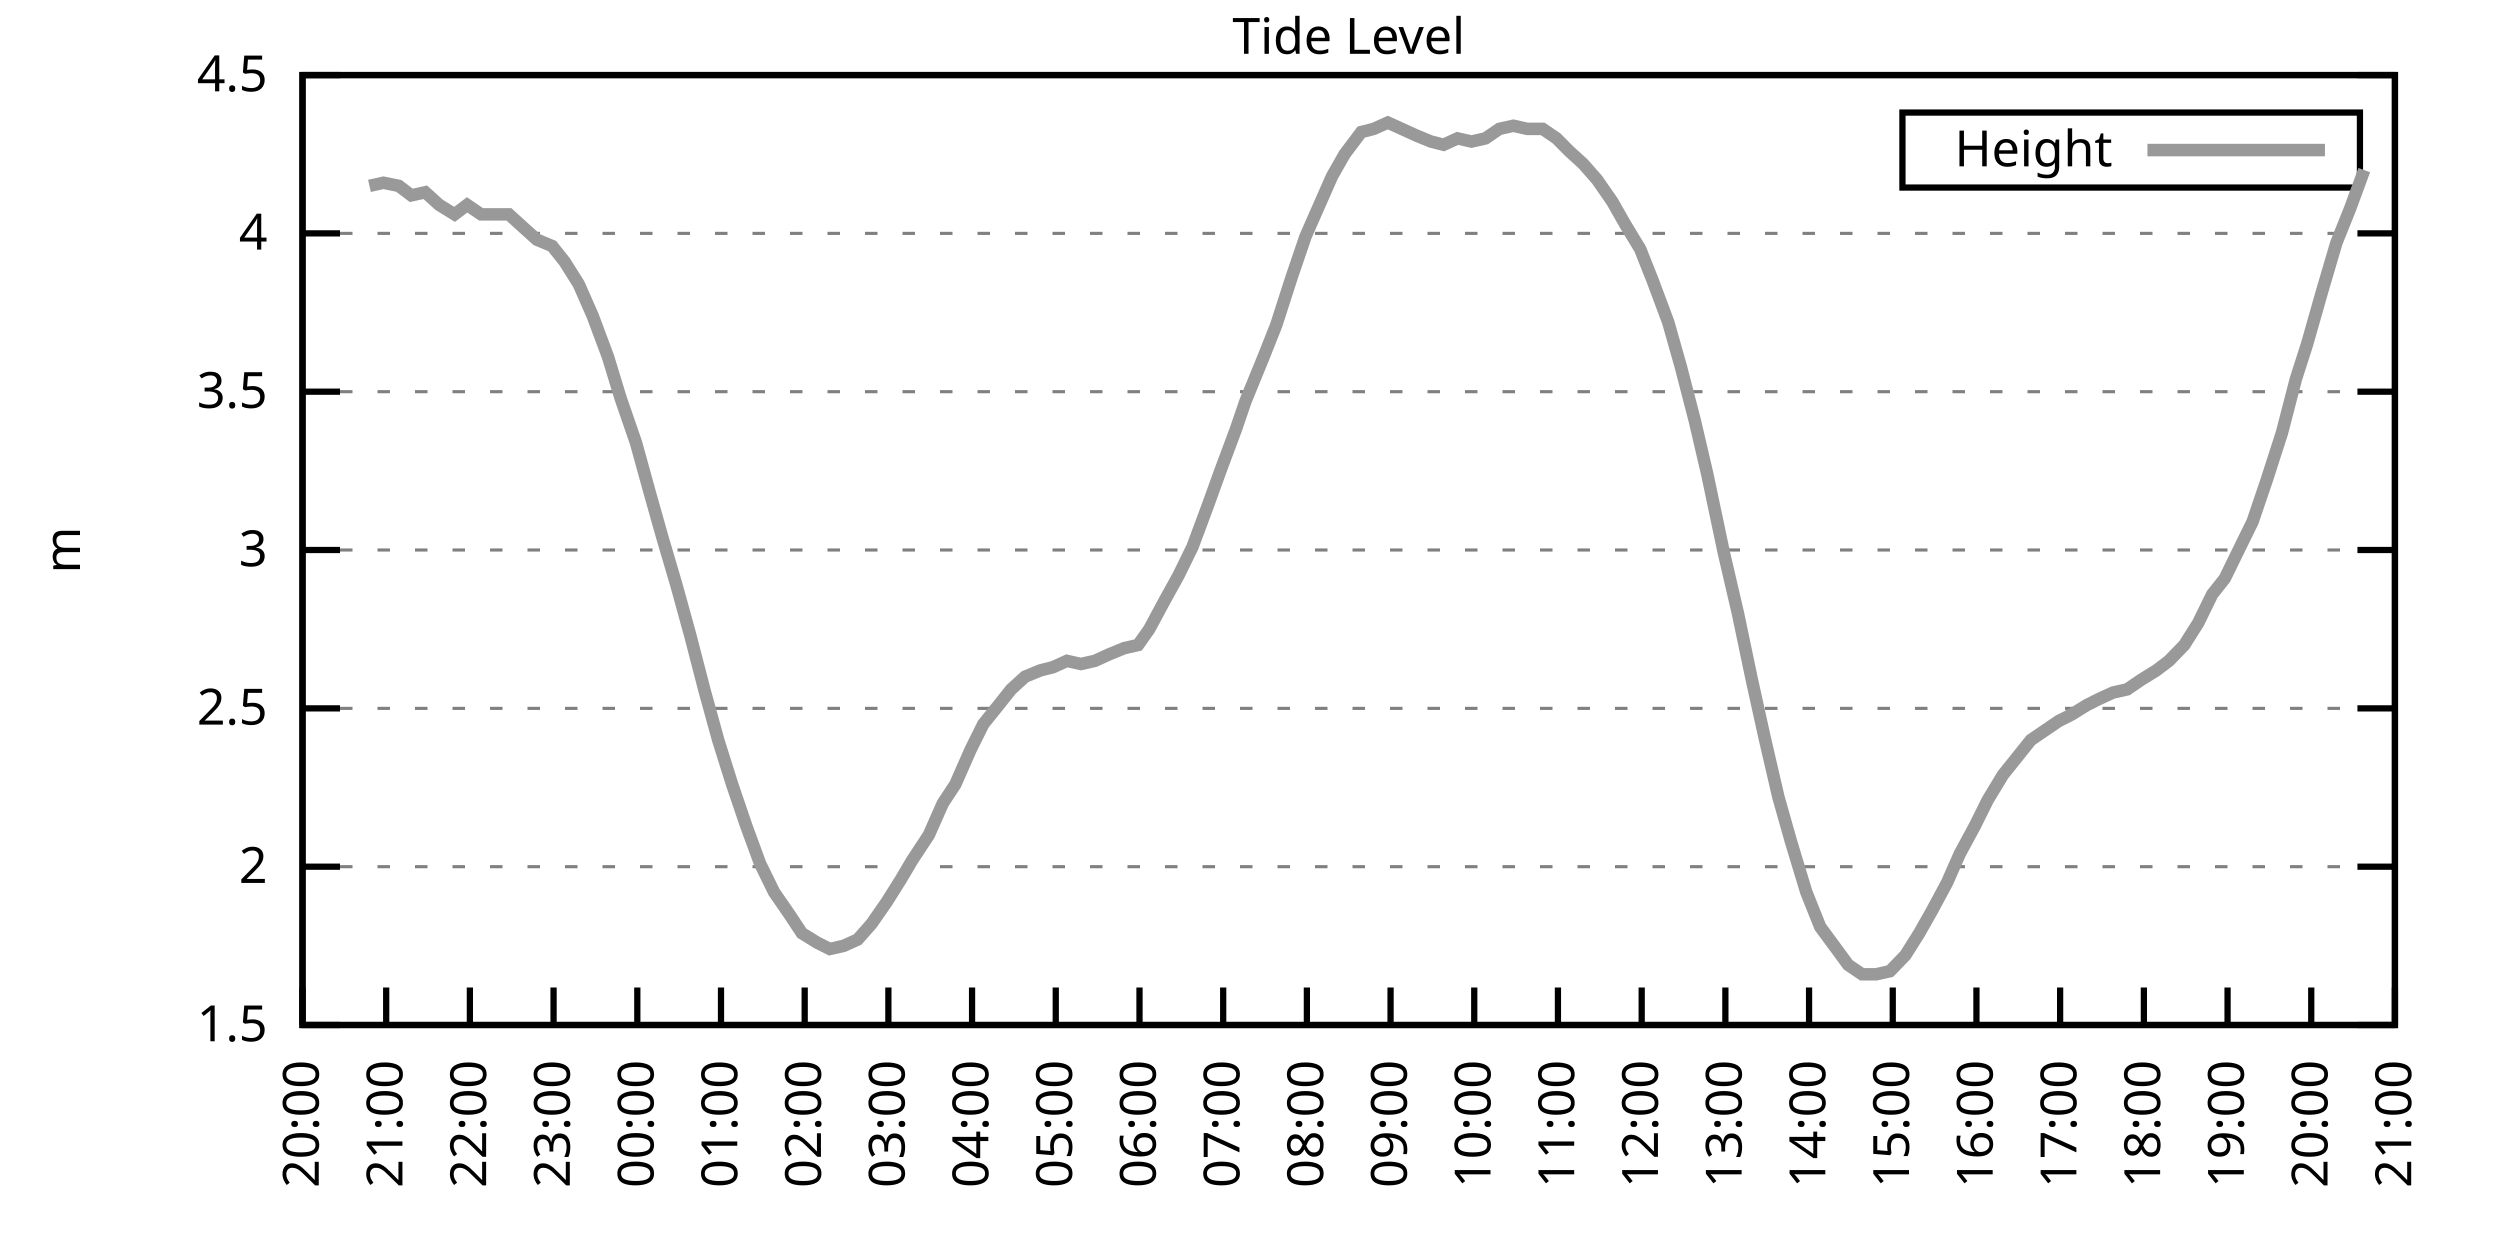
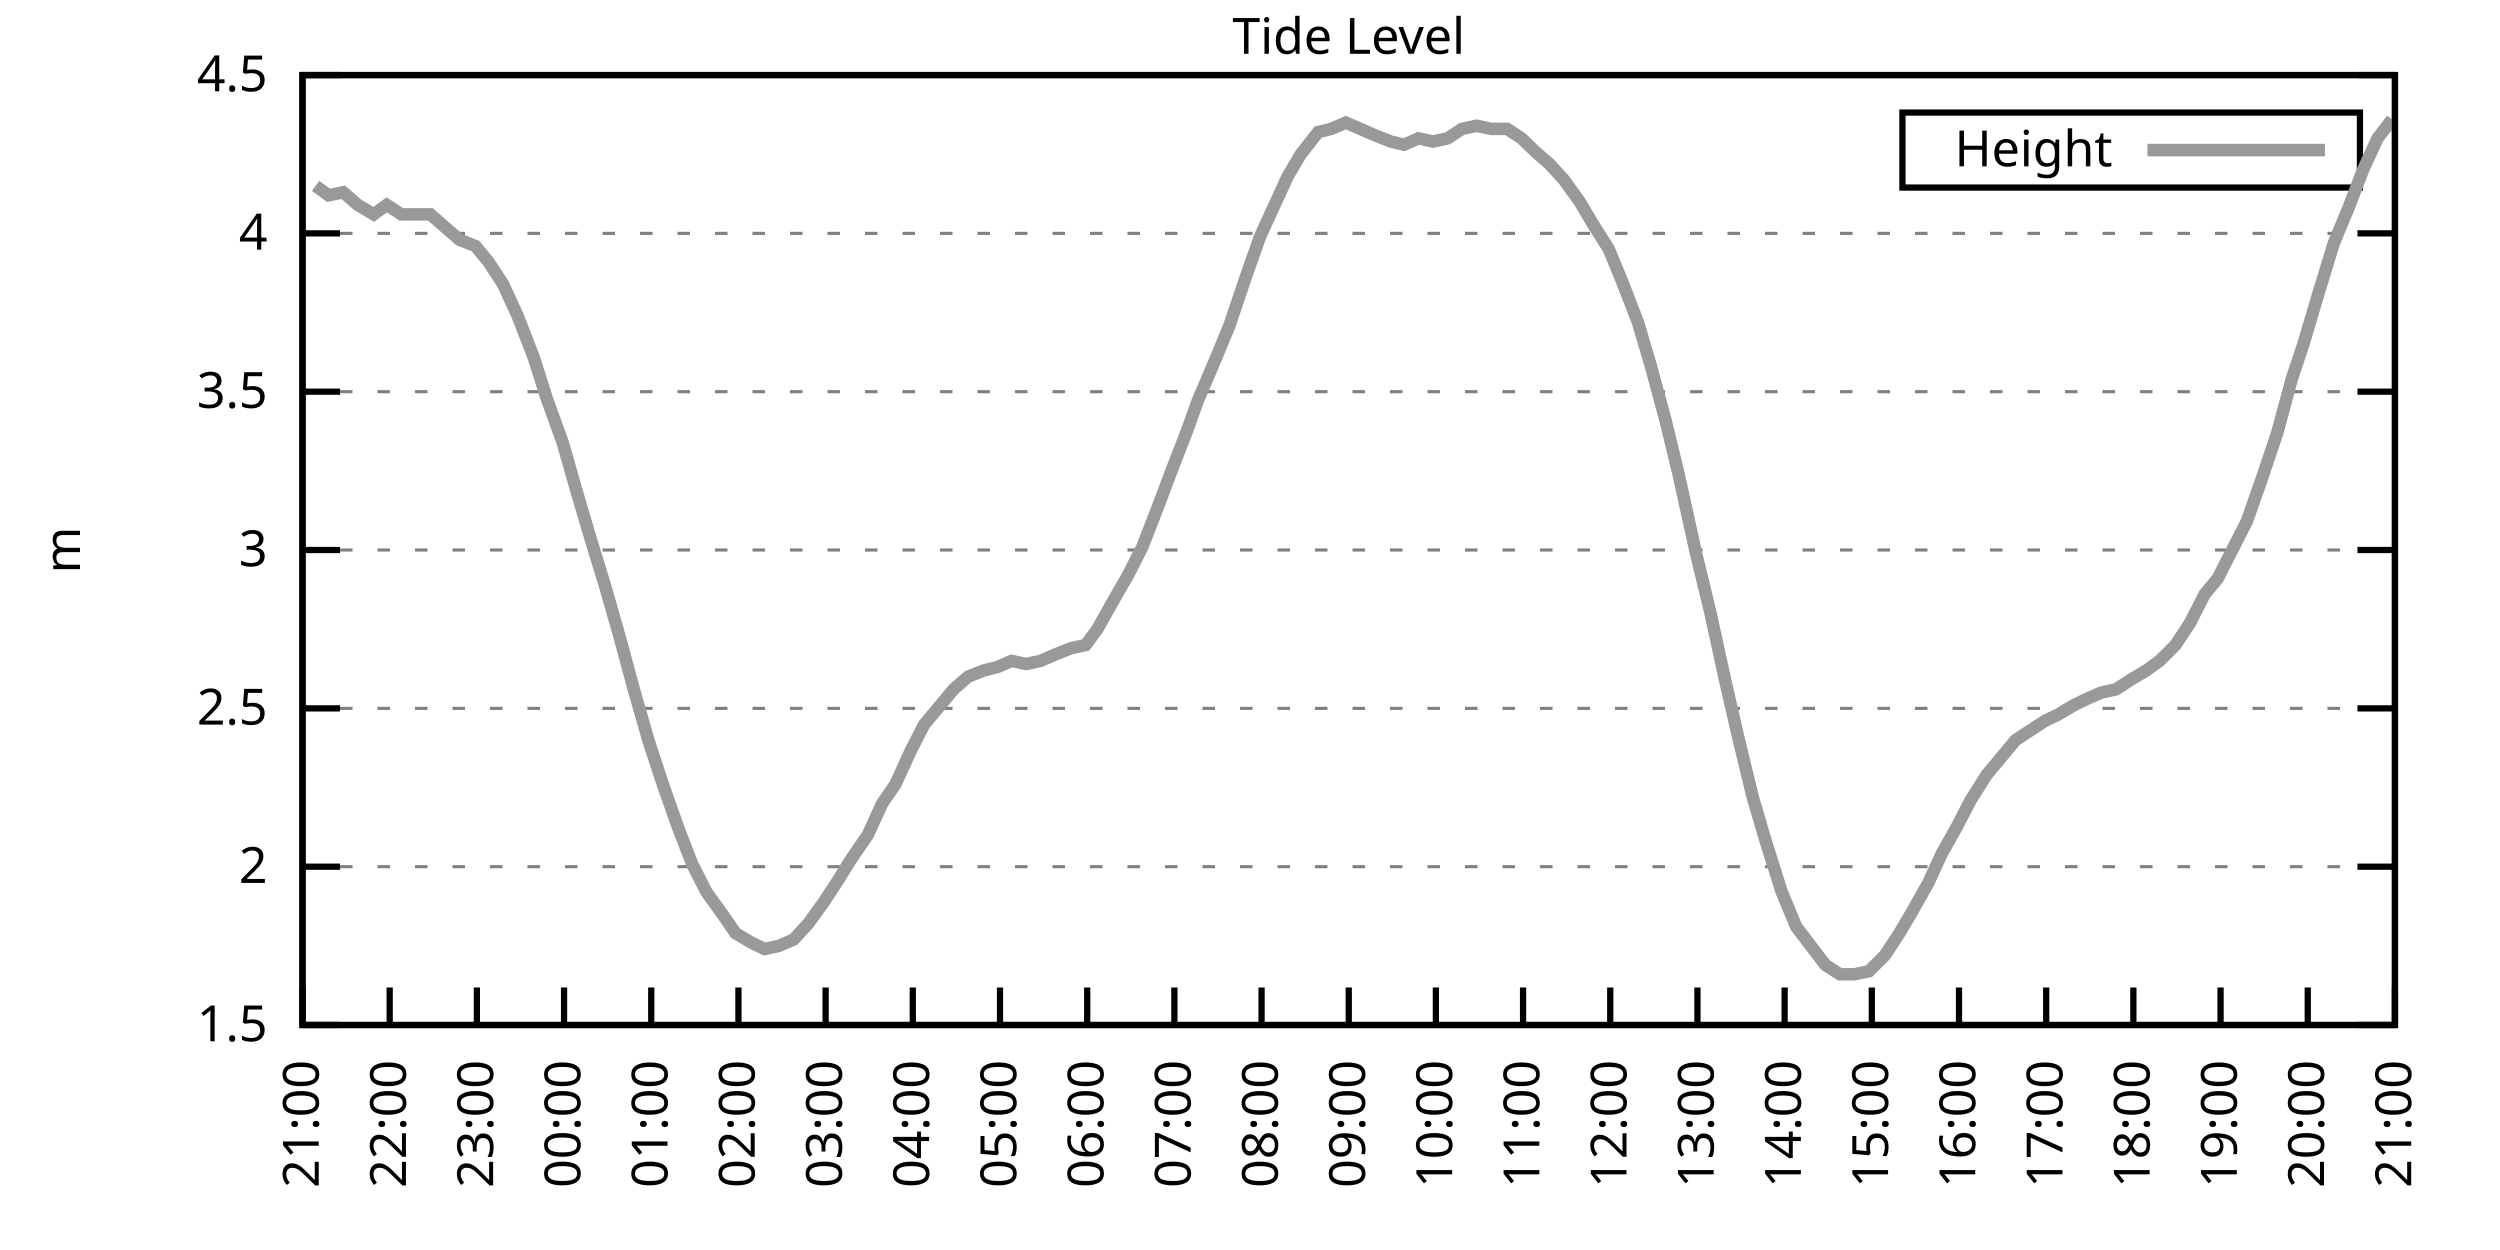
<svg xmlns="http://www.w3.org/2000/svg" xmlns:xlink="http://www.w3.org/1999/xlink" width="400" height="200" viewBox="0 0 400 200">
  <g id="gnuplot_canvas">
    <rect x="0" y="0" width="400" height="200" fill="none" />
    <defs>
      <circle id="gpDot" r="0.5" stroke-width="0.5" stroke="currentColor" />
      <path id="gpPt0" stroke-width="0.333" stroke="currentColor" d="M-1,0 h2 M0,-1 v2" />
      <path id="gpPt1" stroke-width="0.333" stroke="currentColor" d="M-1,-1 L1,1 M1,-1 L-1,1" />
      <path id="gpPt2" stroke-width="0.333" stroke="currentColor" d="M-1,0 L1,0 M0,-1 L0,1 M-1,-1 L1,1 M-1,1 L1,-1" />
      <rect id="gpPt3" stroke-width="0.333" stroke="currentColor" x="-1" y="-1" width="2" height="2" />
      <rect id="gpPt4" stroke-width="0.333" stroke="currentColor" fill="currentColor" x="-1" y="-1" width="2" height="2" />
      <circle id="gpPt5" stroke-width="0.333" stroke="currentColor" cx="0" cy="0" r="1" />
      <use xlink:href="#gpPt5" id="gpPt6" fill="currentColor" stroke="none" />
      <path id="gpPt7" stroke-width="0.333" stroke="currentColor" d="M0,-1.33 L-1.33,0.67 L1.33,0.67 z" />
      <use xlink:href="#gpPt7" id="gpPt8" fill="currentColor" stroke="none" />
      <use xlink:href="#gpPt7" id="gpPt9" stroke="currentColor" transform="rotate(180)" />
      <use xlink:href="#gpPt9" id="gpPt10" fill="currentColor" stroke="none" />
      <use xlink:href="#gpPt3" id="gpPt11" stroke="currentColor" transform="rotate(45)" />
      <use xlink:href="#gpPt11" id="gpPt12" fill="currentColor" stroke="none" />
      <path id="gpPt13" stroke-width="0.333" stroke="currentColor" d="M0,1.330 L1.265,0.411 L0.782,-1.067 L-0.782,-1.076 L-1.265,0.411 z" />
      <use xlink:href="#gpPt13" id="gpPt14" fill="currentColor" stroke="none" />
      <filter id="textbox" filterUnits="objectBoundingBox" x="0" y="0" height="1" width="1">
        <feFlood flood-color="white" flood-opacity="1" result="bgnd" />
        <feComposite in="SourceGraphic" in2="bgnd" operator="atop" />
      </filter>
      <filter id="greybox" filterUnits="objectBoundingBox" x="0" y="0" height="1" width="1">
        <feFlood flood-color="lightgrey" flood-opacity="1" result="grey" />
        <feComposite in="SourceGraphic" in2="grey" operator="atop" />
      </filter>
    </defs>
    <g fill="none" color="white" stroke="currentColor" stroke-width="1.00" stroke-linecap="butt" stroke-linejoin="miter">
</g>
    <g fill="none" color="black" stroke="currentColor" stroke-width="1.00" stroke-linecap="butt" stroke-linejoin="miter">
      <g stroke="none" shape-rendering="crispEdges">
        <polygon fill="rgb(255, 255, 255)" points="48.40,164.00 383.18,164.00 383.18,12.02 48.40,12.02 " />
      </g>
    </g>
    <g fill="none" color="black" stroke="currentColor" stroke-width="1.00" stroke-linecap="butt" stroke-linejoin="miter">
</g>
    <g fill="none" color="black" stroke="black" stroke-width="0.50" stroke-linecap="butt" stroke-linejoin="miter">
</g>
    <g fill="none" color="gray" stroke="currentColor" stroke-width="0.50" stroke-linecap="butt" stroke-linejoin="miter">
      <path stroke="gray" stroke-dasharray="2,4" class="gridline" d="M48.40,164.00 L383.19,164.00  " />
    </g>
    <g fill="none" color="gray" stroke="gray" stroke-width="1.00" stroke-linecap="butt" stroke-linejoin="miter">
</g>
    <g fill="none" color="black" stroke="currentColor" stroke-width="1.00" stroke-linecap="butt" stroke-linejoin="miter">
      <path stroke="black" d="M48.40,164.00 L54.40,164.00 M383.19,164.00 L377.19,164.00  " />
      <g transform="translate(42.80,166.60)" stroke="none" fill="black" font-family="Sans" font-size="8.00" text-anchor="end">
        <text>
          <tspan font-family="Sans"> 1.5</tspan>
        </text>
      </g>
    </g>
    <g fill="none" color="black" stroke="currentColor" stroke-width="1.00" stroke-linecap="butt" stroke-linejoin="miter">
</g>
    <g fill="none" color="black" stroke="black" stroke-width="0.50" stroke-linecap="butt" stroke-linejoin="miter">
</g>
    <g fill="none" color="gray" stroke="currentColor" stroke-width="0.50" stroke-linecap="butt" stroke-linejoin="miter">
      <path stroke="gray" stroke-dasharray="2,4" class="gridline" d="M48.40,138.67 L383.19,138.67  " />
    </g>
    <g fill="none" color="gray" stroke="gray" stroke-width="1.00" stroke-linecap="butt" stroke-linejoin="miter">
</g>
    <g fill="none" color="black" stroke="currentColor" stroke-width="1.00" stroke-linecap="butt" stroke-linejoin="miter">
      <path stroke="black" d="M48.40,138.67 L54.40,138.67 M383.19,138.67 L377.19,138.67  " />
      <g transform="translate(42.80,141.27)" stroke="none" fill="black" font-family="Sans" font-size="8.00" text-anchor="end">
        <text>
          <tspan font-family="Sans"> 2</tspan>
        </text>
      </g>
    </g>
    <g fill="none" color="black" stroke="currentColor" stroke-width="1.00" stroke-linecap="butt" stroke-linejoin="miter">
</g>
    <g fill="none" color="black" stroke="black" stroke-width="0.50" stroke-linecap="butt" stroke-linejoin="miter">
</g>
    <g fill="none" color="gray" stroke="currentColor" stroke-width="0.50" stroke-linecap="butt" stroke-linejoin="miter">
      <path stroke="gray" stroke-dasharray="2,4" class="gridline" d="M48.40,113.34 L383.19,113.34  " />
    </g>
    <g fill="none" color="gray" stroke="gray" stroke-width="1.00" stroke-linecap="butt" stroke-linejoin="miter">
</g>
    <g fill="none" color="black" stroke="currentColor" stroke-width="1.00" stroke-linecap="butt" stroke-linejoin="miter">
      <path stroke="black" d="M48.40,113.34 L54.40,113.34 M383.19,113.34 L377.19,113.34  " />
      <g transform="translate(42.80,115.94)" stroke="none" fill="black" font-family="Sans" font-size="8.00" text-anchor="end">
        <text>
          <tspan font-family="Sans"> 2.5</tspan>
        </text>
      </g>
    </g>
    <g fill="none" color="black" stroke="currentColor" stroke-width="1.00" stroke-linecap="butt" stroke-linejoin="miter">
</g>
    <g fill="none" color="black" stroke="black" stroke-width="0.50" stroke-linecap="butt" stroke-linejoin="miter">
</g>
    <g fill="none" color="gray" stroke="currentColor" stroke-width="0.50" stroke-linecap="butt" stroke-linejoin="miter">
      <path stroke="gray" stroke-dasharray="2,4" class="gridline" d="M48.40,88.00 L383.19,88.00  " />
    </g>
    <g fill="none" color="gray" stroke="gray" stroke-width="1.00" stroke-linecap="butt" stroke-linejoin="miter">
</g>
    <g fill="none" color="black" stroke="currentColor" stroke-width="1.00" stroke-linecap="butt" stroke-linejoin="miter">
      <path stroke="black" d="M48.40,88.00 L54.40,88.00 M383.19,88.00 L377.19,88.00  " />
      <g transform="translate(42.80,90.60)" stroke="none" fill="black" font-family="Sans" font-size="8.00" text-anchor="end">
        <text>
          <tspan font-family="Sans"> 3</tspan>
        </text>
      </g>
    </g>
    <g fill="none" color="black" stroke="currentColor" stroke-width="1.00" stroke-linecap="butt" stroke-linejoin="miter">
</g>
    <g fill="none" color="black" stroke="black" stroke-width="0.50" stroke-linecap="butt" stroke-linejoin="miter">
</g>
    <g fill="none" color="gray" stroke="currentColor" stroke-width="0.50" stroke-linecap="butt" stroke-linejoin="miter">
      <path stroke="gray" stroke-dasharray="2,4" class="gridline" d="M48.40,62.67 L383.19,62.67  " />
    </g>
    <g fill="none" color="gray" stroke="gray" stroke-width="1.00" stroke-linecap="butt" stroke-linejoin="miter">
</g>
    <g fill="none" color="black" stroke="currentColor" stroke-width="1.00" stroke-linecap="butt" stroke-linejoin="miter">
      <path stroke="black" d="M48.40,62.67 L54.40,62.67 M383.19,62.67 L377.19,62.67  " />
      <g transform="translate(42.80,65.27)" stroke="none" fill="black" font-family="Sans" font-size="8.00" text-anchor="end">
        <text>
          <tspan font-family="Sans"> 3.5</tspan>
        </text>
      </g>
    </g>
    <g fill="none" color="black" stroke="currentColor" stroke-width="1.00" stroke-linecap="butt" stroke-linejoin="miter">
</g>
    <g fill="none" color="black" stroke="black" stroke-width="0.50" stroke-linecap="butt" stroke-linejoin="miter">
</g>
    <g fill="none" color="gray" stroke="currentColor" stroke-width="0.50" stroke-linecap="butt" stroke-linejoin="miter">
      <path stroke="gray" stroke-dasharray="2,4" class="gridline" d="M48.40,37.34 L383.19,37.34  " />
    </g>
    <g fill="none" color="gray" stroke="gray" stroke-width="1.00" stroke-linecap="butt" stroke-linejoin="miter">
</g>
    <g fill="none" color="black" stroke="currentColor" stroke-width="1.00" stroke-linecap="butt" stroke-linejoin="miter">
      <path stroke="black" d="M48.40,37.34 L54.40,37.34 M383.19,37.34 L377.19,37.34  " />
      <g transform="translate(42.80,39.94)" stroke="none" fill="black" font-family="Sans" font-size="8.00" text-anchor="end">
        <text>
          <tspan font-family="Sans"> 4</tspan>
        </text>
      </g>
    </g>
    <g fill="none" color="black" stroke="currentColor" stroke-width="1.00" stroke-linecap="butt" stroke-linejoin="miter">
</g>
    <g fill="none" color="black" stroke="black" stroke-width="0.50" stroke-linecap="butt" stroke-linejoin="miter">
</g>
    <g fill="none" color="gray" stroke="currentColor" stroke-width="0.50" stroke-linecap="butt" stroke-linejoin="miter">
      <path stroke="gray" stroke-dasharray="2,4" class="gridline" d="M48.40,12.01 L383.19,12.01  " />
    </g>
    <g fill="none" color="gray" stroke="gray" stroke-width="1.00" stroke-linecap="butt" stroke-linejoin="miter">
</g>
    <g fill="none" color="black" stroke="currentColor" stroke-width="1.00" stroke-linecap="butt" stroke-linejoin="miter">
      <path stroke="black" d="M48.40,12.01 L54.40,12.01 M383.19,12.01 L377.19,12.01  " />
      <g transform="translate(42.80,14.61)" stroke="none" fill="black" font-family="Sans" font-size="8.00" text-anchor="end">
        <text>
          <tspan font-family="Sans"> 4.5</tspan>
        </text>
      </g>
    </g>
    <g fill="none" color="black" stroke="currentColor" stroke-width="1.00" stroke-linecap="butt" stroke-linejoin="miter">
      <path stroke="black" d="M48.40,164.00 L48.40,158.00  " />
      <g transform="translate(51.00,169.60) rotate(270.00)" stroke="none" fill="black" font-family="Sans" font-size="8.00" text-anchor="end">
        <text>
-           <tspan font-family="Sans">20:00</tspan>
-         </text>
-       </g>
-     </g>
-     <g fill="none" color="black" stroke="currentColor" stroke-width="1.00" stroke-linecap="butt" stroke-linejoin="miter">
-       <path stroke="black" d="M61.79,164.00 L61.79,158.00  " />
-       <g transform="translate(64.39,169.60) rotate(270.00)" stroke="none" fill="black" font-family="Sans" font-size="8.00" text-anchor="end">
-         <text>
          <tspan font-family="Sans">21:00</tspan>
        </text>
      </g>
    </g>
    <g fill="none" color="black" stroke="currentColor" stroke-width="1.00" stroke-linecap="butt" stroke-linejoin="miter">
-       <path stroke="black" d="M75.18,164.00 L75.18,158.00  " />
-       <g transform="translate(77.78,169.60) rotate(270.00)" stroke="none" fill="black" font-family="Sans" font-size="8.00" text-anchor="end">
+       <path stroke="black" d="M62.35,164.00 L62.35,158.00  " />
+       <g transform="translate(64.95,169.60) rotate(270.00)" stroke="none" fill="black" font-family="Sans" font-size="8.00" text-anchor="end">
        <text>
          <tspan font-family="Sans">22:00</tspan>
        </text>
      </g>
    </g>
    <g fill="none" color="black" stroke="currentColor" stroke-width="1.00" stroke-linecap="butt" stroke-linejoin="miter">
-       <path stroke="black" d="M88.57,164.00 L88.57,158.00  " />
-       <g transform="translate(91.17,169.60) rotate(270.00)" stroke="none" fill="black" font-family="Sans" font-size="8.00" text-anchor="end">
+       <path stroke="black" d="M76.30,164.00 L76.30,158.00  " />
+       <g transform="translate(78.90,169.60) rotate(270.00)" stroke="none" fill="black" font-family="Sans" font-size="8.00" text-anchor="end">
        <text>
          <tspan font-family="Sans">23:00</tspan>
        </text>
      </g>
    </g>
    <g fill="none" color="black" stroke="currentColor" stroke-width="1.00" stroke-linecap="butt" stroke-linejoin="miter">
-       <path stroke="black" d="M101.97,164.00 L101.97,158.00  " />
-       <g transform="translate(104.57,169.60) rotate(270.00)" stroke="none" fill="black" font-family="Sans" font-size="8.00" text-anchor="end">
+       <path stroke="black" d="M90.25,164.00 L90.25,158.00  " />
+       <g transform="translate(92.85,169.60) rotate(270.00)" stroke="none" fill="black" font-family="Sans" font-size="8.00" text-anchor="end">
        <text>
          <tspan font-family="Sans">00:00</tspan>
        </text>
      </g>
    </g>
    <g fill="none" color="black" stroke="currentColor" stroke-width="1.00" stroke-linecap="butt" stroke-linejoin="miter">
-       <path stroke="black" d="M115.36,164.00 L115.36,158.00  " />
-       <g transform="translate(117.96,169.60) rotate(270.00)" stroke="none" fill="black" font-family="Sans" font-size="8.00" text-anchor="end">
+       <path stroke="black" d="M104.20,164.00 L104.20,158.00  " />
+       <g transform="translate(106.80,169.60) rotate(270.00)" stroke="none" fill="black" font-family="Sans" font-size="8.00" text-anchor="end">
        <text>
          <tspan font-family="Sans">01:00</tspan>
        </text>
      </g>
    </g>
    <g fill="none" color="black" stroke="currentColor" stroke-width="1.00" stroke-linecap="butt" stroke-linejoin="miter">
-       <path stroke="black" d="M128.75,164.00 L128.75,158.00  " />
-       <g transform="translate(131.35,169.60) rotate(270.00)" stroke="none" fill="black" font-family="Sans" font-size="8.00" text-anchor="end">
+       <path stroke="black" d="M118.15,164.00 L118.15,158.00  " />
+       <g transform="translate(120.75,169.60) rotate(270.00)" stroke="none" fill="black" font-family="Sans" font-size="8.00" text-anchor="end">
        <text>
          <tspan font-family="Sans">02:00</tspan>
        </text>
      </g>
    </g>
    <g fill="none" color="black" stroke="currentColor" stroke-width="1.00" stroke-linecap="butt" stroke-linejoin="miter">
-       <path stroke="black" d="M142.14,164.00 L142.14,158.00  " />
-       <g transform="translate(144.74,169.60) rotate(270.00)" stroke="none" fill="black" font-family="Sans" font-size="8.00" text-anchor="end">
+       <path stroke="black" d="M132.10,164.00 L132.10,158.00  " />
+       <g transform="translate(134.70,169.60) rotate(270.00)" stroke="none" fill="black" font-family="Sans" font-size="8.00" text-anchor="end">
        <text>
          <tspan font-family="Sans">03:00</tspan>
        </text>
      </g>
    </g>
    <g fill="none" color="black" stroke="currentColor" stroke-width="1.00" stroke-linecap="butt" stroke-linejoin="miter">
-       <path stroke="black" d="M155.53,164.00 L155.53,158.00  " />
-       <g transform="translate(158.13,169.60) rotate(270.00)" stroke="none" fill="black" font-family="Sans" font-size="8.00" text-anchor="end">
+       <path stroke="black" d="M146.05,164.00 L146.05,158.00  " />
+       <g transform="translate(148.65,169.60) rotate(270.00)" stroke="none" fill="black" font-family="Sans" font-size="8.00" text-anchor="end">
        <text>
          <tspan font-family="Sans">04:00</tspan>
        </text>
      </g>
    </g>
    <g fill="none" color="black" stroke="currentColor" stroke-width="1.00" stroke-linecap="butt" stroke-linejoin="miter">
-       <path stroke="black" d="M168.92,164.00 L168.92,158.00  " />
-       <g transform="translate(171.52,169.60) rotate(270.00)" stroke="none" fill="black" font-family="Sans" font-size="8.00" text-anchor="end">
+       <path stroke="black" d="M160.00,164.00 L160.00,158.00  " />
+       <g transform="translate(162.60,169.60) rotate(270.00)" stroke="none" fill="black" font-family="Sans" font-size="8.00" text-anchor="end">
        <text>
          <tspan font-family="Sans">05:00</tspan>
        </text>
      </g>
    </g>
    <g fill="none" color="black" stroke="currentColor" stroke-width="1.00" stroke-linecap="butt" stroke-linejoin="miter">
-       <path stroke="black" d="M182.32,164.00 L182.32,158.00  " />
-       <g transform="translate(184.92,169.60) rotate(270.00)" stroke="none" fill="black" font-family="Sans" font-size="8.00" text-anchor="end">
+       <path stroke="black" d="M173.95,164.00 L173.95,158.00  " />
+       <g transform="translate(176.55,169.60) rotate(270.00)" stroke="none" fill="black" font-family="Sans" font-size="8.00" text-anchor="end">
        <text>
          <tspan font-family="Sans">06:00</tspan>
        </text>
      </g>
    </g>
    <g fill="none" color="black" stroke="currentColor" stroke-width="1.00" stroke-linecap="butt" stroke-linejoin="miter">
-       <path stroke="black" d="M195.71,164.00 L195.71,158.00  " />
-       <g transform="translate(198.31,169.60) rotate(270.00)" stroke="none" fill="black" font-family="Sans" font-size="8.00" text-anchor="end">
+       <path stroke="black" d="M187.90,164.00 L187.90,158.00  " />
+       <g transform="translate(190.50,169.60) rotate(270.00)" stroke="none" fill="black" font-family="Sans" font-size="8.00" text-anchor="end">
        <text>
          <tspan font-family="Sans">07:00</tspan>
        </text>
      </g>
    </g>
    <g fill="none" color="black" stroke="currentColor" stroke-width="1.00" stroke-linecap="butt" stroke-linejoin="miter">
-       <path stroke="black" d="M209.10,164.00 L209.10,158.00  " />
-       <g transform="translate(211.70,169.60) rotate(270.00)" stroke="none" fill="black" font-family="Sans" font-size="8.00" text-anchor="end">
+       <path stroke="black" d="M201.85,164.00 L201.85,158.00  " />
+       <g transform="translate(204.45,169.60) rotate(270.00)" stroke="none" fill="black" font-family="Sans" font-size="8.00" text-anchor="end">
        <text>
          <tspan font-family="Sans">08:00</tspan>
        </text>
      </g>
    </g>
    <g fill="none" color="black" stroke="currentColor" stroke-width="1.00" stroke-linecap="butt" stroke-linejoin="miter">
-       <path stroke="black" d="M222.49,164.00 L222.49,158.00  " />
-       <g transform="translate(225.09,169.60) rotate(270.00)" stroke="none" fill="black" font-family="Sans" font-size="8.00" text-anchor="end">
+       <path stroke="black" d="M215.80,164.00 L215.80,158.00  " />
+       <g transform="translate(218.40,169.60) rotate(270.00)" stroke="none" fill="black" font-family="Sans" font-size="8.00" text-anchor="end">
        <text>
          <tspan font-family="Sans">09:00</tspan>
        </text>
      </g>
    </g>
    <g fill="none" color="black" stroke="currentColor" stroke-width="1.00" stroke-linecap="butt" stroke-linejoin="miter">
-       <path stroke="black" d="M235.88,164.00 L235.88,158.00  " />
-       <g transform="translate(238.48,169.60) rotate(270.00)" stroke="none" fill="black" font-family="Sans" font-size="8.00" text-anchor="end">
+       <path stroke="black" d="M229.74,164.00 L229.74,158.00  " />
+       <g transform="translate(232.34,169.60) rotate(270.00)" stroke="none" fill="black" font-family="Sans" font-size="8.00" text-anchor="end">
        <text>
          <tspan font-family="Sans">10:00</tspan>
        </text>
      </g>
    </g>
    <g fill="none" color="black" stroke="currentColor" stroke-width="1.00" stroke-linecap="butt" stroke-linejoin="miter">
-       <path stroke="black" d="M249.27,164.00 L249.27,158.00  " />
-       <g transform="translate(251.87,169.60) rotate(270.00)" stroke="none" fill="black" font-family="Sans" font-size="8.00" text-anchor="end">
+       <path stroke="black" d="M243.69,164.00 L243.69,158.00  " />
+       <g transform="translate(246.29,169.60) rotate(270.00)" stroke="none" fill="black" font-family="Sans" font-size="8.00" text-anchor="end">
        <text>
          <tspan font-family="Sans">11:00</tspan>
        </text>
      </g>
    </g>
    <g fill="none" color="black" stroke="currentColor" stroke-width="1.00" stroke-linecap="butt" stroke-linejoin="miter">
-       <path stroke="black" d="M262.67,164.00 L262.67,158.00  " />
-       <g transform="translate(265.27,169.60) rotate(270.00)" stroke="none" fill="black" font-family="Sans" font-size="8.00" text-anchor="end">
+       <path stroke="black" d="M257.64,164.00 L257.64,158.00  " />
+       <g transform="translate(260.24,169.60) rotate(270.00)" stroke="none" fill="black" font-family="Sans" font-size="8.00" text-anchor="end">
        <text>
          <tspan font-family="Sans">12:00</tspan>
        </text>
      </g>
    </g>
    <g fill="none" color="black" stroke="currentColor" stroke-width="1.00" stroke-linecap="butt" stroke-linejoin="miter">
-       <path stroke="black" d="M276.06,164.00 L276.06,158.00  " />
-       <g transform="translate(278.66,169.60) rotate(270.00)" stroke="none" fill="black" font-family="Sans" font-size="8.00" text-anchor="end">
+       <path stroke="black" d="M271.59,164.00 L271.59,158.00  " />
+       <g transform="translate(274.19,169.60) rotate(270.00)" stroke="none" fill="black" font-family="Sans" font-size="8.00" text-anchor="end">
        <text>
          <tspan font-family="Sans">13:00</tspan>
        </text>
      </g>
    </g>
    <g fill="none" color="black" stroke="currentColor" stroke-width="1.00" stroke-linecap="butt" stroke-linejoin="miter">
-       <path stroke="black" d="M289.45,164.00 L289.45,158.00  " />
-       <g transform="translate(292.05,169.60) rotate(270.00)" stroke="none" fill="black" font-family="Sans" font-size="8.00" text-anchor="end">
+       <path stroke="black" d="M285.54,164.00 L285.54,158.00  " />
+       <g transform="translate(288.14,169.60) rotate(270.00)" stroke="none" fill="black" font-family="Sans" font-size="8.00" text-anchor="end">
        <text>
          <tspan font-family="Sans">14:00</tspan>
        </text>
      </g>
    </g>
    <g fill="none" color="black" stroke="currentColor" stroke-width="1.00" stroke-linecap="butt" stroke-linejoin="miter">
-       <path stroke="black" d="M302.84,164.00 L302.84,158.00  " />
-       <g transform="translate(305.44,169.60) rotate(270.00)" stroke="none" fill="black" font-family="Sans" font-size="8.00" text-anchor="end">
+       <path stroke="black" d="M299.49,164.00 L299.49,158.00  " />
+       <g transform="translate(302.09,169.60) rotate(270.00)" stroke="none" fill="black" font-family="Sans" font-size="8.00" text-anchor="end">
        <text>
          <tspan font-family="Sans">15:00</tspan>
        </text>
      </g>
    </g>
    <g fill="none" color="black" stroke="currentColor" stroke-width="1.00" stroke-linecap="butt" stroke-linejoin="miter">
-       <path stroke="black" d="M316.23,164.00 L316.23,158.00  " />
-       <g transform="translate(318.83,169.60) rotate(270.00)" stroke="none" fill="black" font-family="Sans" font-size="8.00" text-anchor="end">
+       <path stroke="black" d="M313.44,164.00 L313.44,158.00  " />
+       <g transform="translate(316.04,169.60) rotate(270.00)" stroke="none" fill="black" font-family="Sans" font-size="8.00" text-anchor="end">
        <text>
          <tspan font-family="Sans">16:00</tspan>
        </text>
      </g>
    </g>
    <g fill="none" color="black" stroke="currentColor" stroke-width="1.00" stroke-linecap="butt" stroke-linejoin="miter">
-       <path stroke="black" d="M329.62,164.00 L329.62,158.00  " />
-       <g transform="translate(332.22,169.60) rotate(270.00)" stroke="none" fill="black" font-family="Sans" font-size="8.00" text-anchor="end">
+       <path stroke="black" d="M327.39,164.00 L327.39,158.00  " />
+       <g transform="translate(329.99,169.60) rotate(270.00)" stroke="none" fill="black" font-family="Sans" font-size="8.00" text-anchor="end">
        <text>
          <tspan font-family="Sans">17:00</tspan>
        </text>
      </g>
    </g>
    <g fill="none" color="black" stroke="currentColor" stroke-width="1.00" stroke-linecap="butt" stroke-linejoin="miter">
-       <path stroke="black" d="M343.02,164.00 L343.02,158.00  " />
-       <g transform="translate(345.62,169.60) rotate(270.00)" stroke="none" fill="black" font-family="Sans" font-size="8.00" text-anchor="end">
+       <path stroke="black" d="M341.34,164.00 L341.34,158.00  " />
+       <g transform="translate(343.94,169.60) rotate(270.00)" stroke="none" fill="black" font-family="Sans" font-size="8.00" text-anchor="end">
        <text>
          <tspan font-family="Sans">18:00</tspan>
        </text>
      </g>
    </g>
    <g fill="none" color="black" stroke="currentColor" stroke-width="1.00" stroke-linecap="butt" stroke-linejoin="miter">
-       <path stroke="black" d="M356.41,164.00 L356.41,158.00  " />
-       <g transform="translate(359.01,169.60) rotate(270.00)" stroke="none" fill="black" font-family="Sans" font-size="8.00" text-anchor="end">
+       <path stroke="black" d="M355.29,164.00 L355.29,158.00  " />
+       <g transform="translate(357.89,169.60) rotate(270.00)" stroke="none" fill="black" font-family="Sans" font-size="8.00" text-anchor="end">
        <text>
          <tspan font-family="Sans">19:00</tspan>
        </text>
      </g>
    </g>
    <g fill="none" color="black" stroke="currentColor" stroke-width="1.00" stroke-linecap="butt" stroke-linejoin="miter">
-       <path stroke="black" d="M369.80,164.00 L369.80,158.00  " />
-       <g transform="translate(372.40,169.60) rotate(270.00)" stroke="none" fill="black" font-family="Sans" font-size="8.00" text-anchor="end">
+       <path stroke="black" d="M369.24,164.00 L369.24,158.00  " />
+       <g transform="translate(371.84,169.60) rotate(270.00)" stroke="none" fill="black" font-family="Sans" font-size="8.00" text-anchor="end">
        <text>
          <tspan font-family="Sans">20:00</tspan>
        </text>
      </g>
    </g>
    <g fill="none" color="black" stroke="currentColor" stroke-width="1.00" stroke-linecap="butt" stroke-linejoin="miter">
      <path stroke="black" d="M383.19,164.00 L383.19,158.00  " />
      <g transform="translate(385.79,169.60) rotate(270.00)" stroke="none" fill="black" font-family="Sans" font-size="8.00" text-anchor="end">
        <text>
          <tspan font-family="Sans">21:00</tspan>
        </text>
      </g>
    </g>
    <g fill="none" color="black" stroke="currentColor" stroke-width="1.00" stroke-linecap="butt" stroke-linejoin="miter">
</g>
    <g fill="none" color="black" stroke="currentColor" stroke-width="1.00" stroke-linecap="butt" stroke-linejoin="miter">
      <path stroke="black" d="M48.40,12.01 L48.40,164.00 L383.19,164.00 L383.19,12.01 L48.40,12.01 Z  " />
    </g>
    <g fill="none" color="black" stroke="currentColor" stroke-width="1.00" stroke-linecap="butt" stroke-linejoin="miter">
</g>
    <g fill="none" color="black" stroke="currentColor" stroke-width="1.00" stroke-linecap="butt" stroke-linejoin="miter">
      <path stroke="black" d="M304.39,30.01 L304.39,18.01 L377.59,18.01 L377.59,30.01 L304.39,30.01 Z  " />
    </g>
    <g id="Tide_level_plot_1">
      <g fill="none" color="white" stroke="black" stroke-width="2.00" stroke-linecap="butt" stroke-linejoin="miter">
</g>
      <g fill="none" color="black" stroke="currentColor" stroke-width="2.00" stroke-linecap="butt" stroke-linejoin="miter">
        <g transform="translate(337.99,26.61)" stroke="none" fill="black" font-family="Sans" font-size="8.00" text-anchor="end">
          <text>
            <tspan font-family="Sans">Height</tspan>
          </text>
        </g>
      </g>
      <g fill="none" color="black" stroke="currentColor" stroke-width="2.00" stroke-linecap="butt" stroke-linejoin="miter">
-         <path stroke="rgb(153, 153, 153)" d="M343.59,24.01 L371.99,24.01 M59.11,29.74 L61.35,29.24 L63.80,29.74 L65.81,31.26 L68.04,30.76 L70.27,32.78   L72.73,34.30 L74.74,32.78 L76.97,34.30 L79.42,34.30 L81.43,34.30 L83.66,36.33 L85.90,38.35 L88.35,39.37   L90.36,41.90 L92.59,45.45 L94.82,50.51 L97.28,57.10 L99.29,63.69 L101.74,70.78 L103.98,78.89 L105.98,85.98   L108.22,93.58 L110.45,101.68 L112.68,110.30 L114.91,118.40 L117.14,125.50 L119.38,132.08 L121.61,138.16 L123.84,142.72   L126.29,146.27 L128.30,149.31 L130.76,150.83 L132.77,151.84 L135.00,151.33 L137.23,150.32 L139.46,147.79 L141.92,144.24   L144.15,140.69 L145.94,137.66 L148.61,133.60 L150.85,128.54 L152.85,125.50 L155.31,119.92 L157.32,115.87 L159.77,112.83   L161.78,110.30 L164.01,108.27 L166.47,107.26 L168.48,106.75 L170.71,105.74 L172.94,106.24 L175.17,105.74 L177.41,104.72   L179.86,103.71 L182.09,103.20 L183.88,100.67 L186.33,96.11 L188.57,92.06 L190.80,87.50 L193.25,80.91 L195.26,75.34   L197.72,68.75 L199.28,64.19 L202.18,57.10 L204.19,52.03 L206.64,44.43 L208.88,37.85 L211.11,32.78 L213.12,28.22   L215.13,24.68 L217.80,21.13 L219.81,20.62 L222.04,19.61 L224.28,20.62 L226.51,21.64 L228.96,22.65 L230.97,23.16   L233.20,22.14 L235.44,22.65 L237.67,22.14 L239.90,20.62 L242.13,20.12 L244.36,20.62 L246.82,20.62 L249.05,22.14   L251.06,24.17 L253.29,26.20 L255.52,28.73 L257.98,32.28 L259.99,35.82 L262.44,39.87 L264.45,44.94 L266.91,51.53   L268.92,58.62 L271.15,67.23 L273.16,75.85 L275.83,88.51 L278.07,98.14 L280.30,108.78 L282.31,117.90 L284.54,127.52   L286.55,134.62 L289.00,142.72 L291.23,148.29 L293.47,151.33 L295.70,154.37 L297.93,155.89 L300.16,155.89 L302.39,155.39   L304.85,152.85 L307.08,149.31 L309.09,145.76 L311.54,141.20 L313.55,136.64 L316.01,132.08 L318.02,128.03 L320.47,123.98   L324.94,118.40 L327.17,116.88 L329.40,115.36 L331.41,114.35 L333.86,112.83 L335.87,111.82 L338.10,110.80 L340.34,110.30   L342.57,108.78 L345.02,107.26 L347.03,105.74 L349.49,103.20 L351.72,99.66 L353.95,95.10 L355.96,92.56 L358.19,88.00   L360.42,83.45 L362.66,76.86 L365.11,69.26 L367.34,60.65 L369.13,55.07 L371.58,46.46 L373.82,38.86 L376.05,33.29   L378.28,27.21  " />
+         <path stroke="rgb(153, 153, 153)" d="M343.59,24.01 L371.99,24.01 M50.49,29.74 L52.58,31.26 L54.91,30.76 L57.23,32.78 L59.79,34.30 L61.88,32.78   L64.21,34.30 L66.77,34.30 L68.86,34.30 L71.18,36.33 L73.51,38.35 L76.07,39.37 L78.16,41.90 L80.48,45.45   L82.81,50.51 L85.37,57.10 L87.46,63.69 L90.02,70.78 L92.34,78.89 L94.43,85.98 L96.76,93.58 L99.08,101.68   L101.41,110.30 L103.73,118.40 L106.06,125.50 L108.38,132.08 L110.71,138.16 L113.03,142.72 L115.59,146.27 L117.68,149.31   L120.24,150.83 L122.33,151.84 L124.66,151.33 L126.98,150.32 L129.31,147.79 L131.87,144.24 L134.19,140.69 L136.05,137.66   L138.84,133.60 L141.16,128.54 L143.26,125.50 L145.81,119.92 L147.91,115.87 L150.46,112.83 L152.56,110.30 L154.88,108.27   L157.44,107.26 L159.53,106.75 L161.86,105.74 L164.18,106.24 L166.51,105.74 L168.83,104.72 L171.39,103.71 L173.71,103.20   L175.57,100.67 L178.13,96.11 L180.46,92.06 L182.78,87.50 L185.34,80.91 L187.43,75.34 L189.99,68.75 L191.62,64.19   L194.64,57.10 L196.73,52.03 L199.29,44.43 L201.61,37.85 L203.94,32.78 L206.03,28.22 L208.12,24.68 L210.91,21.13   L213.01,20.62 L215.33,19.61 L217.65,20.62 L219.98,21.64 L222.54,22.65 L224.63,23.16 L226.95,22.14 L229.28,22.65   L231.60,22.14 L233.93,20.62 L236.25,20.12 L238.58,20.62 L241.14,20.62 L243.46,22.14 L245.55,24.17 L247.88,26.20   L250.20,28.73 L252.76,32.28 L254.85,35.82 L257.41,39.87 L259.50,44.94 L262.06,51.53 L264.15,58.62 L266.48,67.23   L268.57,75.85 L271.36,88.51 L273.69,98.14 L276.01,108.78 L278.10,117.90 L280.43,127.52 L282.52,134.62 L285.08,142.72   L287.40,148.29 L289.73,151.33 L292.05,154.37 L294.38,155.89 L296.70,155.89 L299.03,155.39 L301.58,152.85 L303.91,149.31   L306.00,145.76 L308.56,141.20 L310.65,136.64 L313.21,132.08 L315.30,128.03 L317.86,123.98 L322.51,118.40 L324.83,116.88   L327.16,115.36 L329.25,114.35 L331.81,112.83 L333.90,111.82 L336.23,110.80 L338.55,110.30 L340.88,108.78 L343.43,107.26   L345.53,105.74 L348.08,103.20 L350.41,99.66 L352.73,95.10 L354.83,92.56 L357.15,88.00 L359.48,83.45 L361.80,76.86   L364.36,69.26 L366.68,60.65 L368.54,55.07 L371.10,46.46 L373.43,38.86 L375.75,33.29 L378.08,27.21 L380.40,22.14   L382.73,19.10  " />
      </g>
    </g>
    <g fill="none" color="black" stroke="currentColor" stroke-width="2.00" stroke-linecap="butt" stroke-linejoin="miter">
</g>
    <g fill="none" color="black" stroke="black" stroke-width="1.00" stroke-linecap="butt" stroke-linejoin="miter">
</g>
    <g fill="none" color="black" stroke="currentColor" stroke-width="1.00" stroke-linecap="butt" stroke-linejoin="miter">
      <path stroke="black" d="M48.40,12.01 L48.40,164.00 L383.19,164.00 L383.19,12.01 L48.40,12.01 Z  " />
      <g transform="translate(12.80,88.01) rotate(270.00)" stroke="none" fill="black" font-family="Sans" font-size="8.00" text-anchor="middle">
        <text>
          <tspan font-family="Sans">m</tspan>
        </text>
      </g>
    </g>
    <g fill="none" color="black" stroke="currentColor" stroke-width="1.00" stroke-linecap="butt" stroke-linejoin="miter">
</g>
    <g fill="none" color="black" stroke="currentColor" stroke-width="1.00" stroke-linecap="butt" stroke-linejoin="miter">
      <g transform="translate(215.79,8.61)" stroke="none" fill="black" font-family="Sans" font-size="8.00" text-anchor="middle">
        <text>
          <tspan font-family="Sans">Tide Level</tspan>
        </text>
      </g>
    </g>
    <g fill="none" color="black" stroke="currentColor" stroke-width="1.00" stroke-linecap="butt" stroke-linejoin="miter">
</g>
  </g>
</svg>
